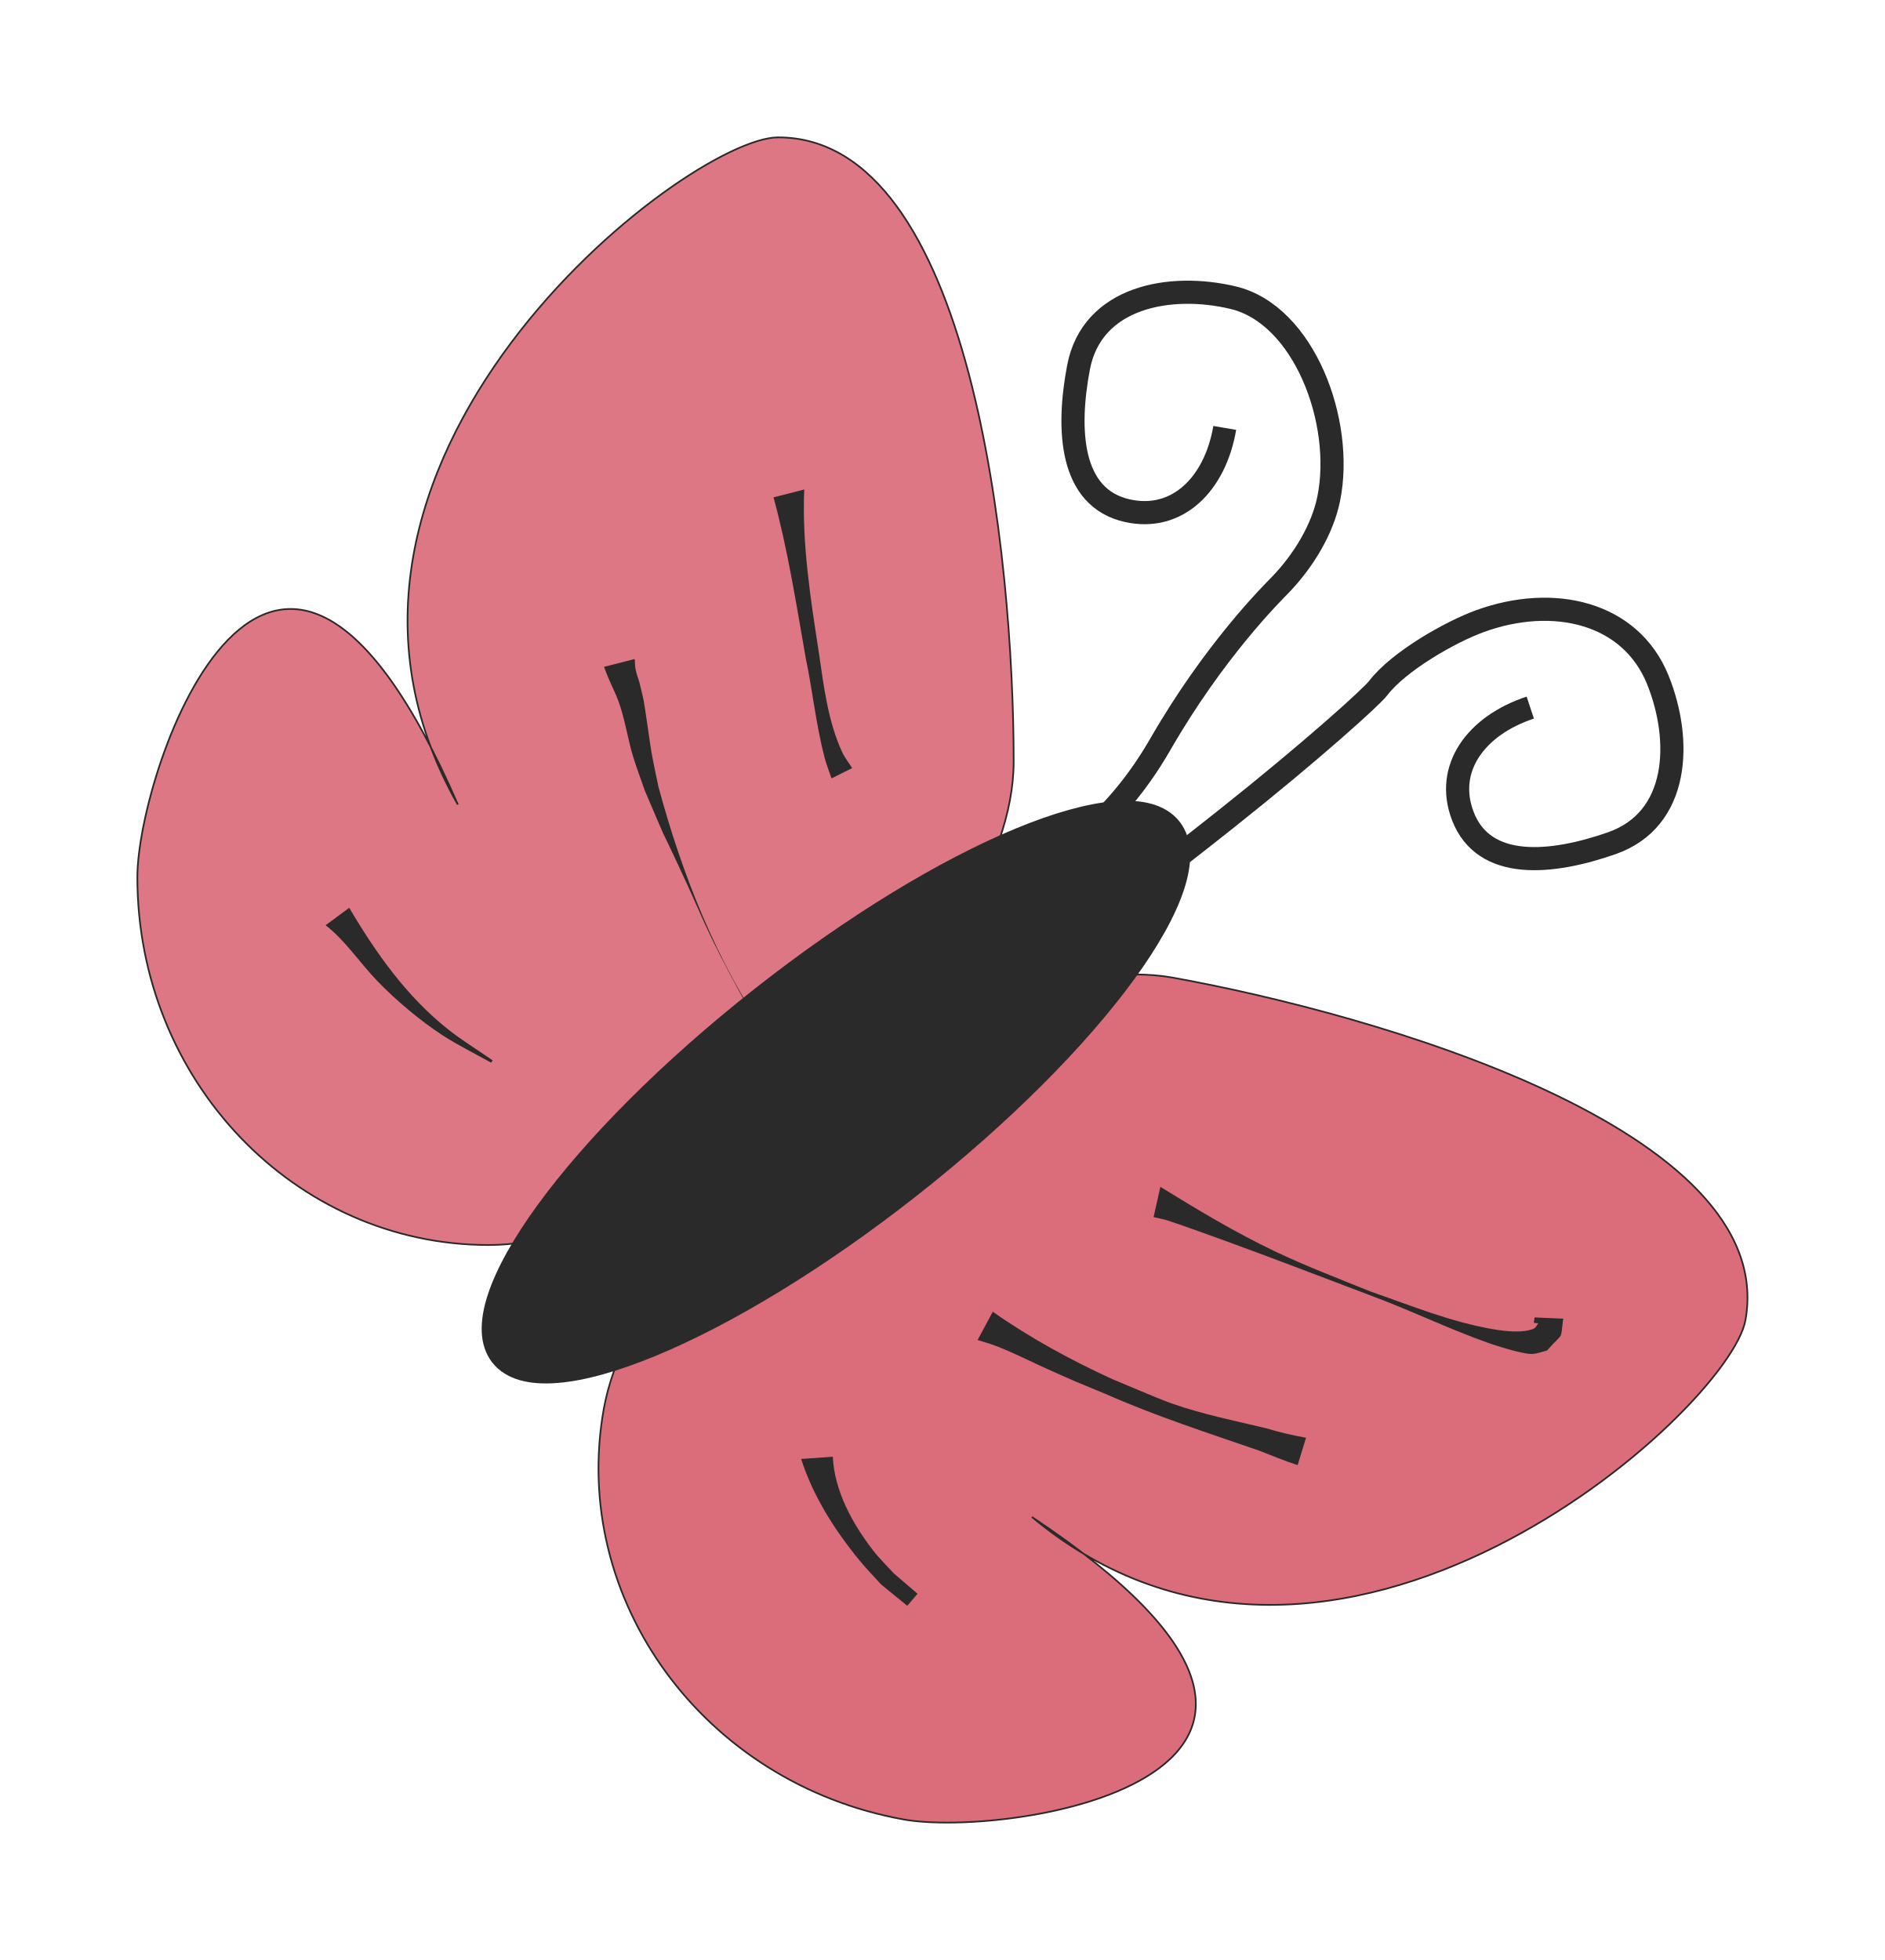
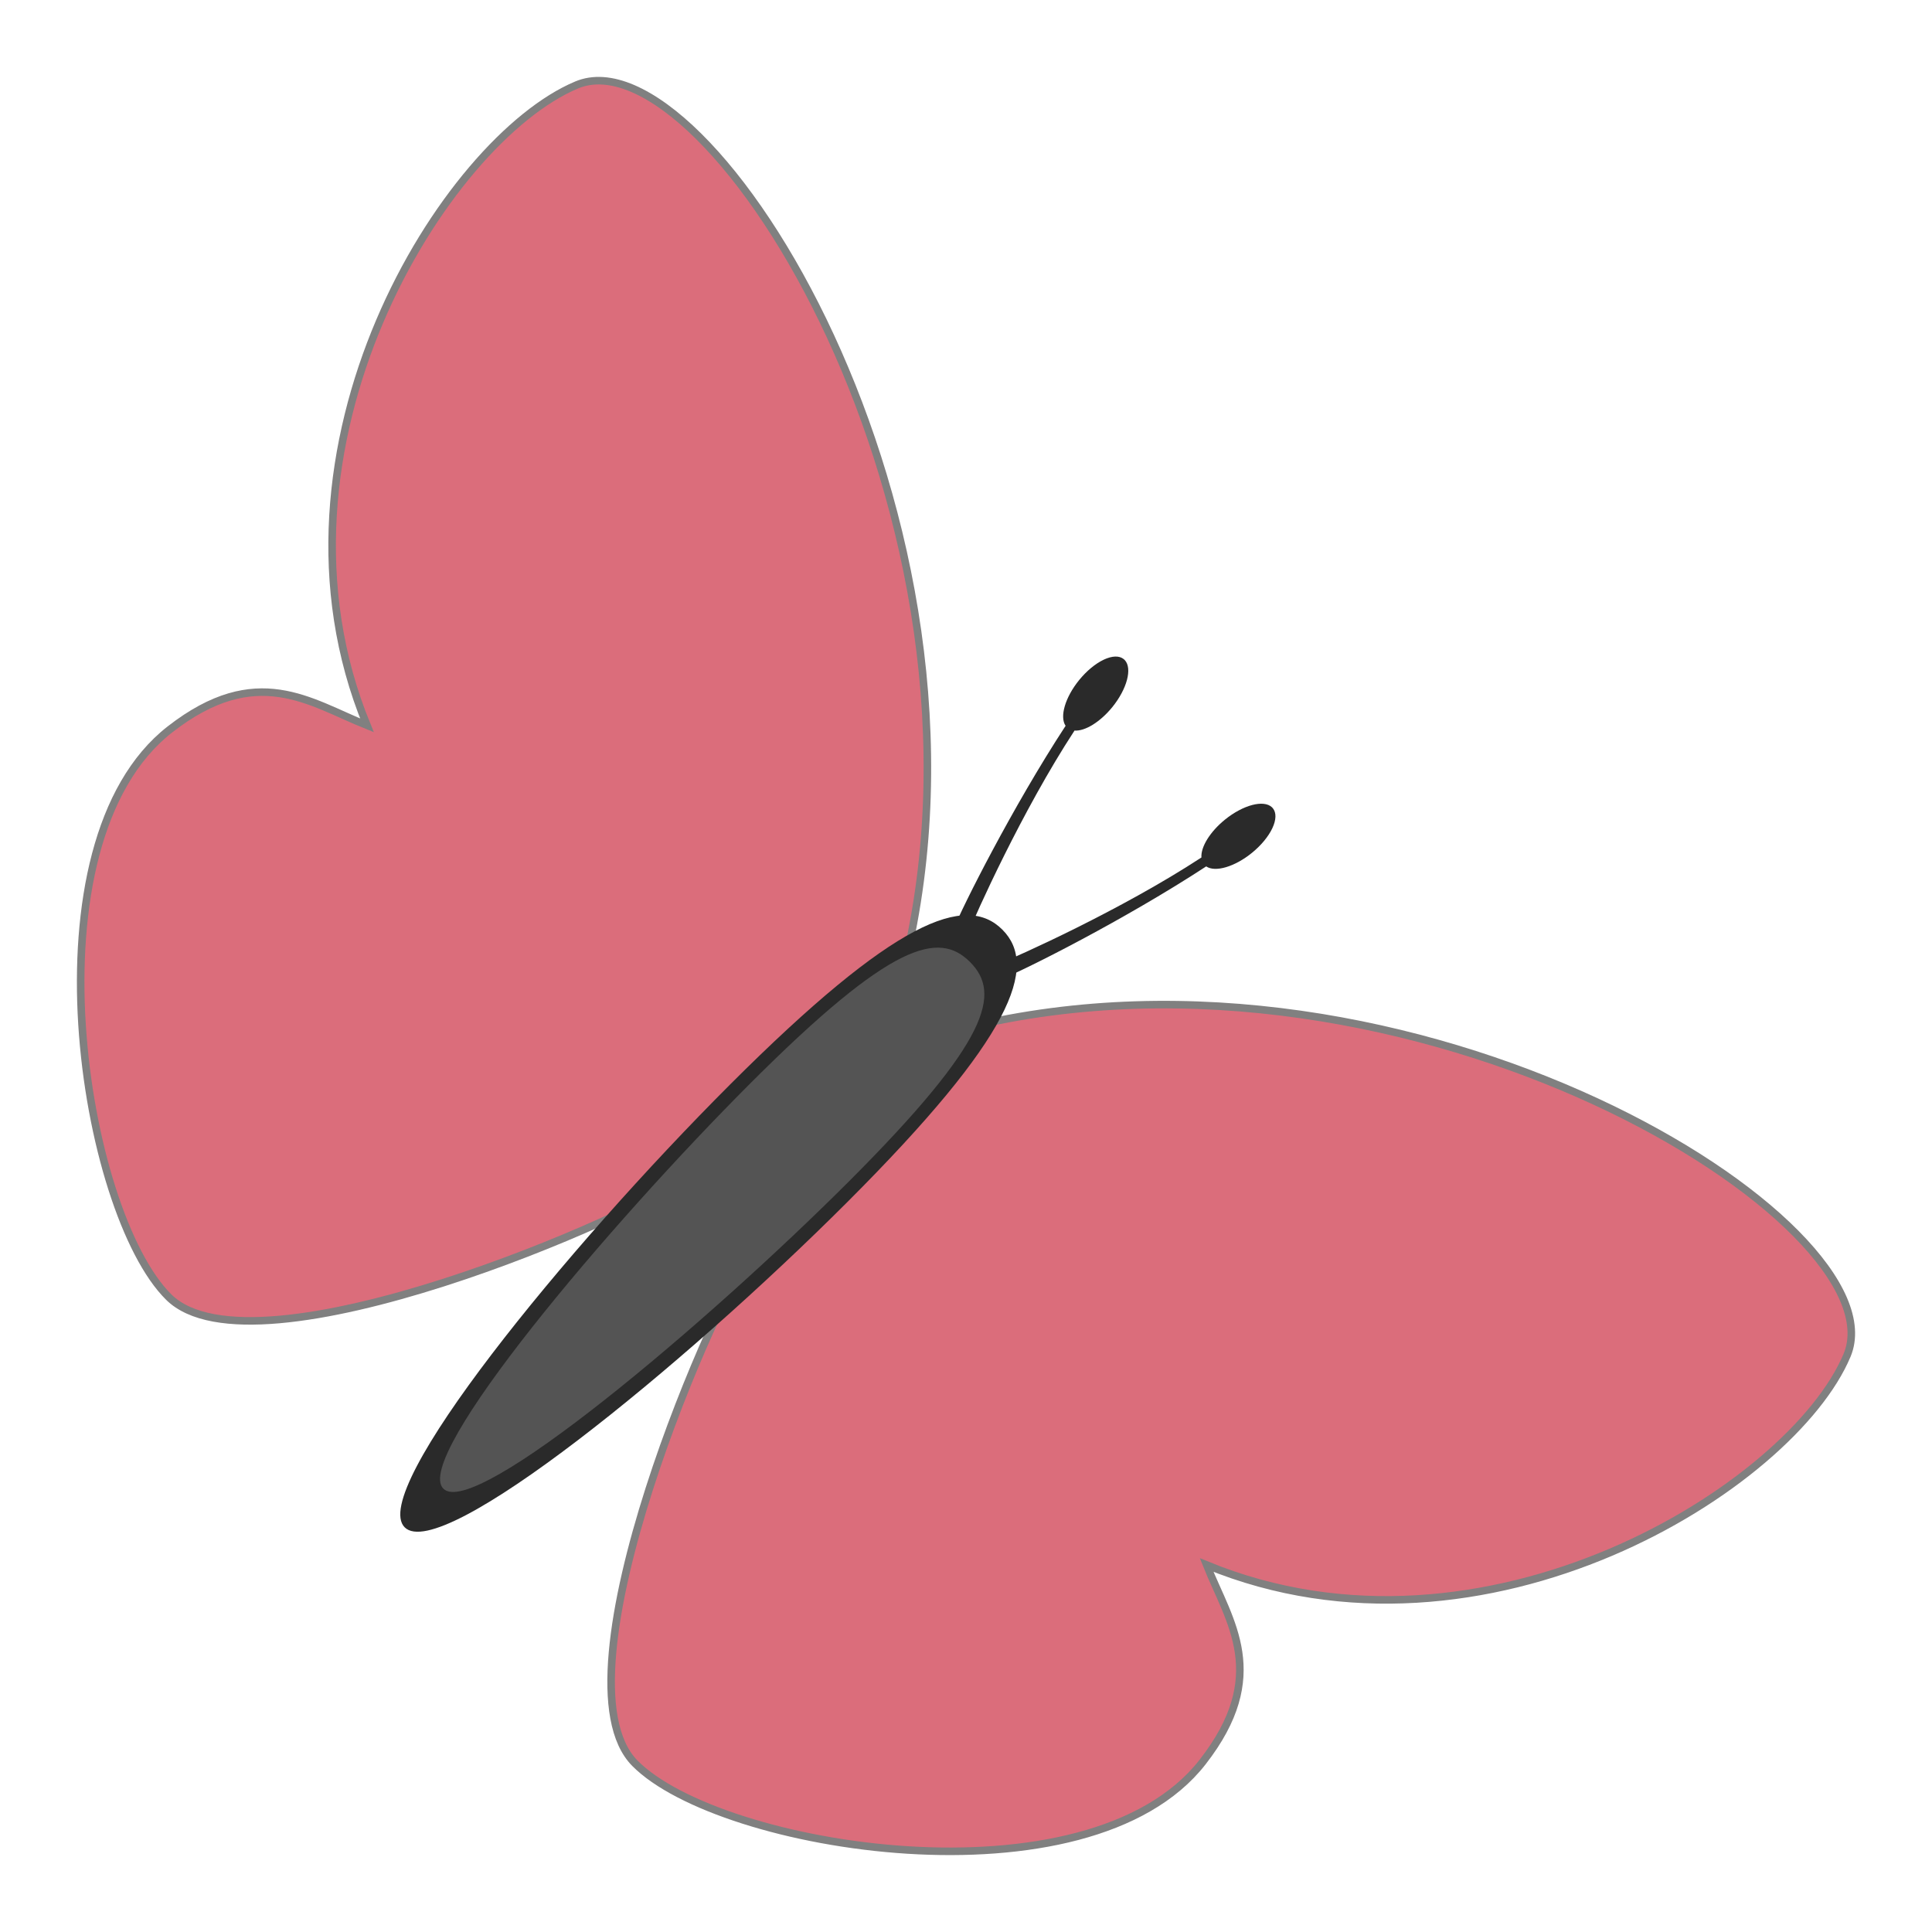
- <svg xmlns="http://www.w3.org/2000/svg" width="74.923" height="77.923" id="svg10560" version="1.1">
+ <svg xmlns="http://www.w3.org/2000/svg" width="64" height="64" id="svg10560" version="1.1">
  <defs id="defs10562" />
-   <g id="layer1" transform="translate(1.766945,-126.3767)">
+   <g id="layer1" transform="translate(1.766945,-140.3)">
    <g id="layer1-54" transform="translate(239.835,239.3412)">
-       <g transform="matrix(0.6817788,0.7315584,-0.7315584,0.6817788,280.4318,-146.5237)" id="g3199" />
+       <g transform="rotate(47.0172,308.6375,249.0804)" id="g3199" />
      <g transform="translate(-227.1429,-28.57143)" id="g3464">
        <g id="layer1-0" transform="matrix(0.06725509,0,0,0.06725509,-12.94947,-73.82934)">
-           <path id="path10711" d="m 576.686,293.052 c 0,120.089 -195.589,285.849 -310.281,285.849 -114.692,0 -207.668,-97.352 -207.668,-217.441 0,-63.397 79.662,-296.365 189.41,-42.932 -114.508,-201.676 135.135,-394.393 189.279,-394.393 114.692,0 139.26,248.827 139.26,368.916 z" style="fill:#db6d7b;fill-opacity:0.933;fill-rule:evenodd;stroke:#2a2a2a;stroke-width:13.682a2a2a000;stroke-linecap:round;stroke-linejoin:miter;stroke-miterlimit:4;stroke-opacity:1;stroke-dashoffset:0" />
-           <path style="fill:#db6d7b;fill-opacity:1;fill-rule:evenodd;stroke:#2a2a2a;stroke-width:13.682a2a2a000;stroke-linecap:round;stroke-linejoin:miter;stroke-miterlimit:4;stroke-opacity:1;stroke-dashoffset:0" d="M 670.831,420.867 C 552.647,399.562 354.817,562.64 334.469,675.513 c -20.347,112.873 58.965,221.645 177.149,242.95 62.392,11.247 305.796,-25.82 75.854,-178.789 C 765.634,888.145 999.583,676.652 1009.189,623.367 1029.536,510.494 789.015,442.172 670.831,420.867 z" id="path11224" />
-           <path transform="matrix(1.34358,-1.058113,1.058113,1.34358,-587.6189,110.9426)" d="M 497.143,556.648 A 147.143,41.429 0 0 1 350,598.076 147.143,41.429 0 0 1 202.857,556.648 147.143,41.429 0 0 1 350,515.219 147.143,41.429 0 0 1 497.143,556.648 Z" id="path11226" style="fill:#2a2a2a;fill-opacity:1;fill-rule:evenodd;stroke:#2a2a2a;stroke-width:8;stroke-linecap:round;stroke-linejoin:miter;stroke-miterlimit:4;stroke-opacity:1;stroke-dasharray:none;stroke-dashoffset:0" />
-           <path id="path11230" d="m 701.44,95.886 c -5.673,33.24 -27.975,55.447 -57.456,48.952 -34.058,-7.503 -35.956,-47.908 -28.973,-84.702 7.938,-41.829 54.107,-50.144 91.399,-41.244 41.853,9.988 65.67,73.394 56.498,118.794 -3.653,18.083 -14.898,36.833 -28.939,51.28 -4.482,4.612 -38.598,38.327 -70.669,94.05 -54.848,95.297 -142.333,94.526 -147.64,96.774" style="fill:none;stroke:#2a2a2a;stroke-width:13.682;stroke-linecap:butt;stroke-linejoin:miter;stroke-miterlimit:4;stroke-opacity:1;stroke-dasharray:none" />
-           <path id="path11230-8" d="m 882.024,261.217 c -32.028,10.55 -50.674,35.905 -39.869,64.094 12.482,32.565 52.72,28.436 88.068,16.063 40.184,-14.067 41.546,-60.959 27.202,-96.514 -16.098,-39.904 -61.608,-50.578 -105.141,-34.76 -17.339,6.3 -48.03,23.662 -60.23,39.695 -3.894,5.118 -39.076,36.956 -89.413,76.952 -86.087,68.402 -96.509,70.15 -97.942,75.732" style="fill:none;stroke:#2a2a2a;stroke-width:13.682;stroke-linecap:butt;stroke-linejoin:miter;stroke-miterlimit:4;stroke-opacity:1;stroke-dasharray:none" />
-           <path d="m 663.387,544.52 c 21.956,13.535 44.179,26.892 67.48,38.021 18.156,8.672 38.244,16.39 56.879,23.878 23.73,8.303 47.407,17.991 72.339,22.259 6.359,1.089 17.119,2.528 23.964,-0.296 1.304,-0.538 1.837,-2.143 2.755,-3.215 -3.579,-0.433 -2.604,0.541 -2.261,-3.461 0,0 16.954,0.714 16.954,0.714 l 0,0 c -1.874,13.643 0.817,7.121 -9.593,18.866 -3.042,0.671 -6.012,2 -9.127,2.013 -5.842,0.024 -21.59,-5.111 -25.596,-6.527 -23.829,-8.422 -46.595,-19.624 -70.313,-28.33 -28.044,-10.608 -56.007,-21.411 -84.182,-31.667 -3.64,-1.325 -29.264,-10.63 -35.35,-12.491 -2.609,-0.798 -5.313,-1.247 -7.969,-1.87 0,0 4.02,-17.895 4.02,-17.895 z" id="path11506" style="fill:#2a2a2a;fill-opacity:1;fill-rule:evenodd;stroke:none" />
-           <path d="m 564.331,618.333 c 22.111,15.543 46.051,28.54 70.576,39.818 5.773,2.414 11.528,4.872 17.319,7.243 5.954,2.438 11.847,5.043 17.915,7.182 18.145,6.395 37.318,10.221 56.001,14.705 7.663,2.357 15.459,4.124 23.336,5.553 0,0 -4.948,16.173 -4.948,16.173 l 0,0 c -7.788,-2.483 -15.233,-5.664 -22.864,-8.601 -30.534,-10.527 -61.322,-20.49 -90.906,-33.567 -19.312,-8.002 -15.321,-6.183 -33.804,-14.466 -8.376,-3.754 -16.575,-7.905 -25.02,-11.502 -7.342,-3.127 -9.646,-3.682 -16.579,-5.82 0,0 8.973,-16.718 8.973,-16.718 z" id="path11508" style="fill:#2a2a2a;fill-opacity:1;fill-rule:evenodd;stroke:none" />
-           <path d="m 469.792,704.043 c 0.909,20.286 11.746,39.87 23.986,55.604 3.649,4.69 7.953,8.831 11.929,13.247 4.718,4.048 9.437,8.097 14.155,12.145 0,0 -6.072,7.138 -6.072,7.138 l 0,0 c -5.14,-4.204 -10.28,-8.407 -15.42,-12.61 -4.216,-4.676 -8.649,-9.166 -12.647,-14.029 -14.633,-17.799 -27.631,-38.132 -34.651,-60.169 0,0 18.719,-1.325 18.719,-1.325 z" id="path11510" style="fill:#2a2a2a;fill-opacity:1;fill-rule:evenodd;stroke:none" />
-           <path d="m 452.895,132.288 c -1.387,32.722 3.868,65.248 8.8,97.482 2.826,19.377 5.283,39.55 13.54,57.588 1.57,3.43 3.988,6.404 5.982,9.606 0,0 -12.184,6.095 -12.184,6.095 l 0,0 c -1.374,-4.102 -3.03,-8.121 -4.122,-12.308 -5.064,-19.421 -7.09,-39.596 -11.199,-59.208 -5.546,-31.662 -10.515,-63.576 -18.961,-94.617 0,0 18.144,-4.639 18.144,-4.639 z" id="path11512" style="fill:#2a2a2a;fill-opacity:1;fill-rule:evenodd;stroke:none" />
-           <path d="m 352.696,232.487 c 0.186,2.098 0.147,4.228 0.561,6.293 0.497,2.492 1.436,4.875 2.154,7.313 0.882,3.765 1.928,7.495 2.646,11.295 0.786,4.157 3.936,26.817 4.514,30.065 1.212,6.807 2.734,13.554 4.101,20.331 14.076,52.321 34.385,103.485 65.103,148.413 4.927,7.206 10.663,13.824 15.994,20.736 2.213,2.448 14.952,18.111 20.991,20.518 0.952,0.379 2.576,-2.794 1.562,-2.647 -4.341,0.627 -8.309,2.815 -12.463,4.222 0,0 17.625,-1.627 17.625,-1.627 l 0,0 c -4.074,4.836 -6.613,11.587 -12.221,14.509 -2.256,1.176 -4.071,-3.176 -5.534,-5.258 -5.807,-8.261 -7.366,-19.103 -14.313,-26.699 -15.65,-27.31 -31.665,-54.453 -45.437,-82.786 -5.205,-10.708 -9.78,-21.712 -14.774,-32.52 -21.801,-47.177 -6.214,-11.59 -24.499,-54.281 -2.315,-6.714 -4.873,-13.35 -6.945,-20.143 -2.824,-9.26 -4.3,-18.896 -7.135,-28.153 -2.498,-8.158 -4.313,-10.862 -7.556,-18.515 -0.898,-2.118 -1.678,-4.284 -2.517,-6.427 0,0 18.144,-4.639 18.144,-4.639 z" id="path11514" style="fill:#2a2a2a;fill-opacity:1;fill-rule:evenodd;stroke:none" />
-           <path d="m 183.974,379.565 c 15.716,26.654 33.895,52.411 58.38,71.817 8.395,6.654 17.583,12.242 26.374,18.362 0,0 -0.895,1.365 -0.895,1.365 l 0,0 c -9.519,-5.364 -19.379,-10.163 -28.557,-16.091 -13.007,-8.401 -27.92,-20.958 -38.797,-32.269 -10.323,-10.735 -18.601,-23.59 -30.473,-32.891 0,0 13.967,-10.294 13.967,-10.294 z" id="path11520" style="fill:#2a2a2a;fill-opacity:1;fill-rule:evenodd;stroke:none" />
+           <path style="fill:#db6d7b;fill-opacity:1;stroke:#808080;stroke-width:3.717;stroke-linecap:butt;stroke-linejoin:miter;stroke-miterlimit:4;stroke-dasharray:none;stroke-opacity:1" d="M 423.031,525.5 C 476.538,304.898 326.341,64.582 261.569,91.806 c -64.773,27.223 -159.585,178.359 -103.261,315.414 -28.162,-11.265 -54.259,-31.343 -97.041,1.995 -72.375,56.397 -42.943,237.776 -0.587,279.625 42.357,41.849 231.867,-40.365 258.151,-61.018 8.919,-7.008 104.199,-102.322 104.199,-102.322 z" id="path979" />
+           <path style="fill:#db6d7b;fill-opacity:1;stroke:#808080;stroke-width:3.717;stroke-linecap:butt;stroke-linejoin:miter;stroke-miterlimit:4;stroke-dasharray:none;stroke-opacity:1" d="m 453.607,556.077 c 220.602,-53.508 460.918,96.689 433.694,161.462 -27.223,64.772 -178.359,159.584 -315.414,103.261 11.265,28.162 31.343,54.259 -1.995,97.041 -56.397,72.375 -237.776,42.943 -279.625,0.587 -41.849,-42.357 40.365,-231.867 61.018,-258.151 7.008,-8.919 102.322,-104.199 102.322,-104.199 z" id="path979-2" />
+           <path style="opacity:1;vector-effect:none;fill:#2a2a2a;fill-opacity:1;stroke:none;stroke-width:439.487;stroke-linecap:butt;stroke-linejoin:miter;stroke-miterlimit:4;stroke-dasharray:none;stroke-dashoffset:0;stroke-opacity:1" d="m 395.039,641.894 c -81.292,81.292 -200.187,178.309 -218.161,160.335 -17.974,-17.974 79.043,-136.869 160.335,-218.161 81.292,-81.292 116.076,-94.199 134.05,-76.225 17.974,17.974 5.068,52.758 -76.225,134.05 z" id="path859" />
+           <path style="opacity:1;vector-effect:none;fill:#545454;fill-opacity:1;stroke:none;stroke-width:376.066;stroke-linecap:butt;stroke-linejoin:miter;stroke-miterlimit:4;stroke-dasharray:none;stroke-dashoffset:0;stroke-opacity:1" d="M 395.653,631.887 C 326.092,701.448 211.3,798.568 195.92,783.188 c -15.38,-15.38 81.739,-130.172 151.301,-199.733 69.561,-69.561 92.733,-75.061 108.113,-59.68 15.38,15.38 9.881,38.552 -59.68,108.113 z" id="path859-3" />
+           <path style="opacity:1;vector-effect:none;fill:#2a2a2a;fill-opacity:1;stroke:none;stroke-width:792.619;stroke-linecap:butt;stroke-linejoin:miter;stroke-miterlimit:4;stroke-dasharray:none;stroke-dashoffset:0;stroke-opacity:1" d="m 604.019,447.539 a 10.531,21.905 50.958 0 0 -23.143,6.14 10.531,21.905 50.958 0 0 -11.561,18.625 c -39.469,25.813 -90.715,48.832 -100.579,52.692 l 2.731,6.92 c 10.829,-4.238 60.244,-29.1 100.189,-55.218 a 10.531,21.905 50.958 0 0 22.486,-6.633 10.531,21.905 50.958 0 0 10.37,-21.993 10.531,21.905 50.958 0 0 -0.492,-0.534 z" id="path957" />
+           <path style="opacity:1;vector-effect:none;fill:#2a2a2a;fill-opacity:1;stroke:none;stroke-width:792.619;stroke-linecap:butt;stroke-linejoin:miter;stroke-miterlimit:4;stroke-dasharray:none;stroke-dashoffset:0;stroke-opacity:1" d="m 531.569,375.089 a 10.531,21.905 39.042 0 1 -6.14,23.143 10.531,21.905 39.042 0 1 -18.625,11.561 c -25.813,39.469 -48.832,90.715 -52.692,100.579 l -6.92,-2.731 c 4.238,-10.829 29.1,-60.244 55.218,-100.189 a 10.531,21.905 39.042 0 1 6.633,-22.486 10.531,21.905 39.042 0 1 21.993,-10.37 10.531,21.905 39.042 0 1 0.534,0.492 z" id="path957-6" />
        </g>
      </g>
    </g>
  </g>
</svg>
